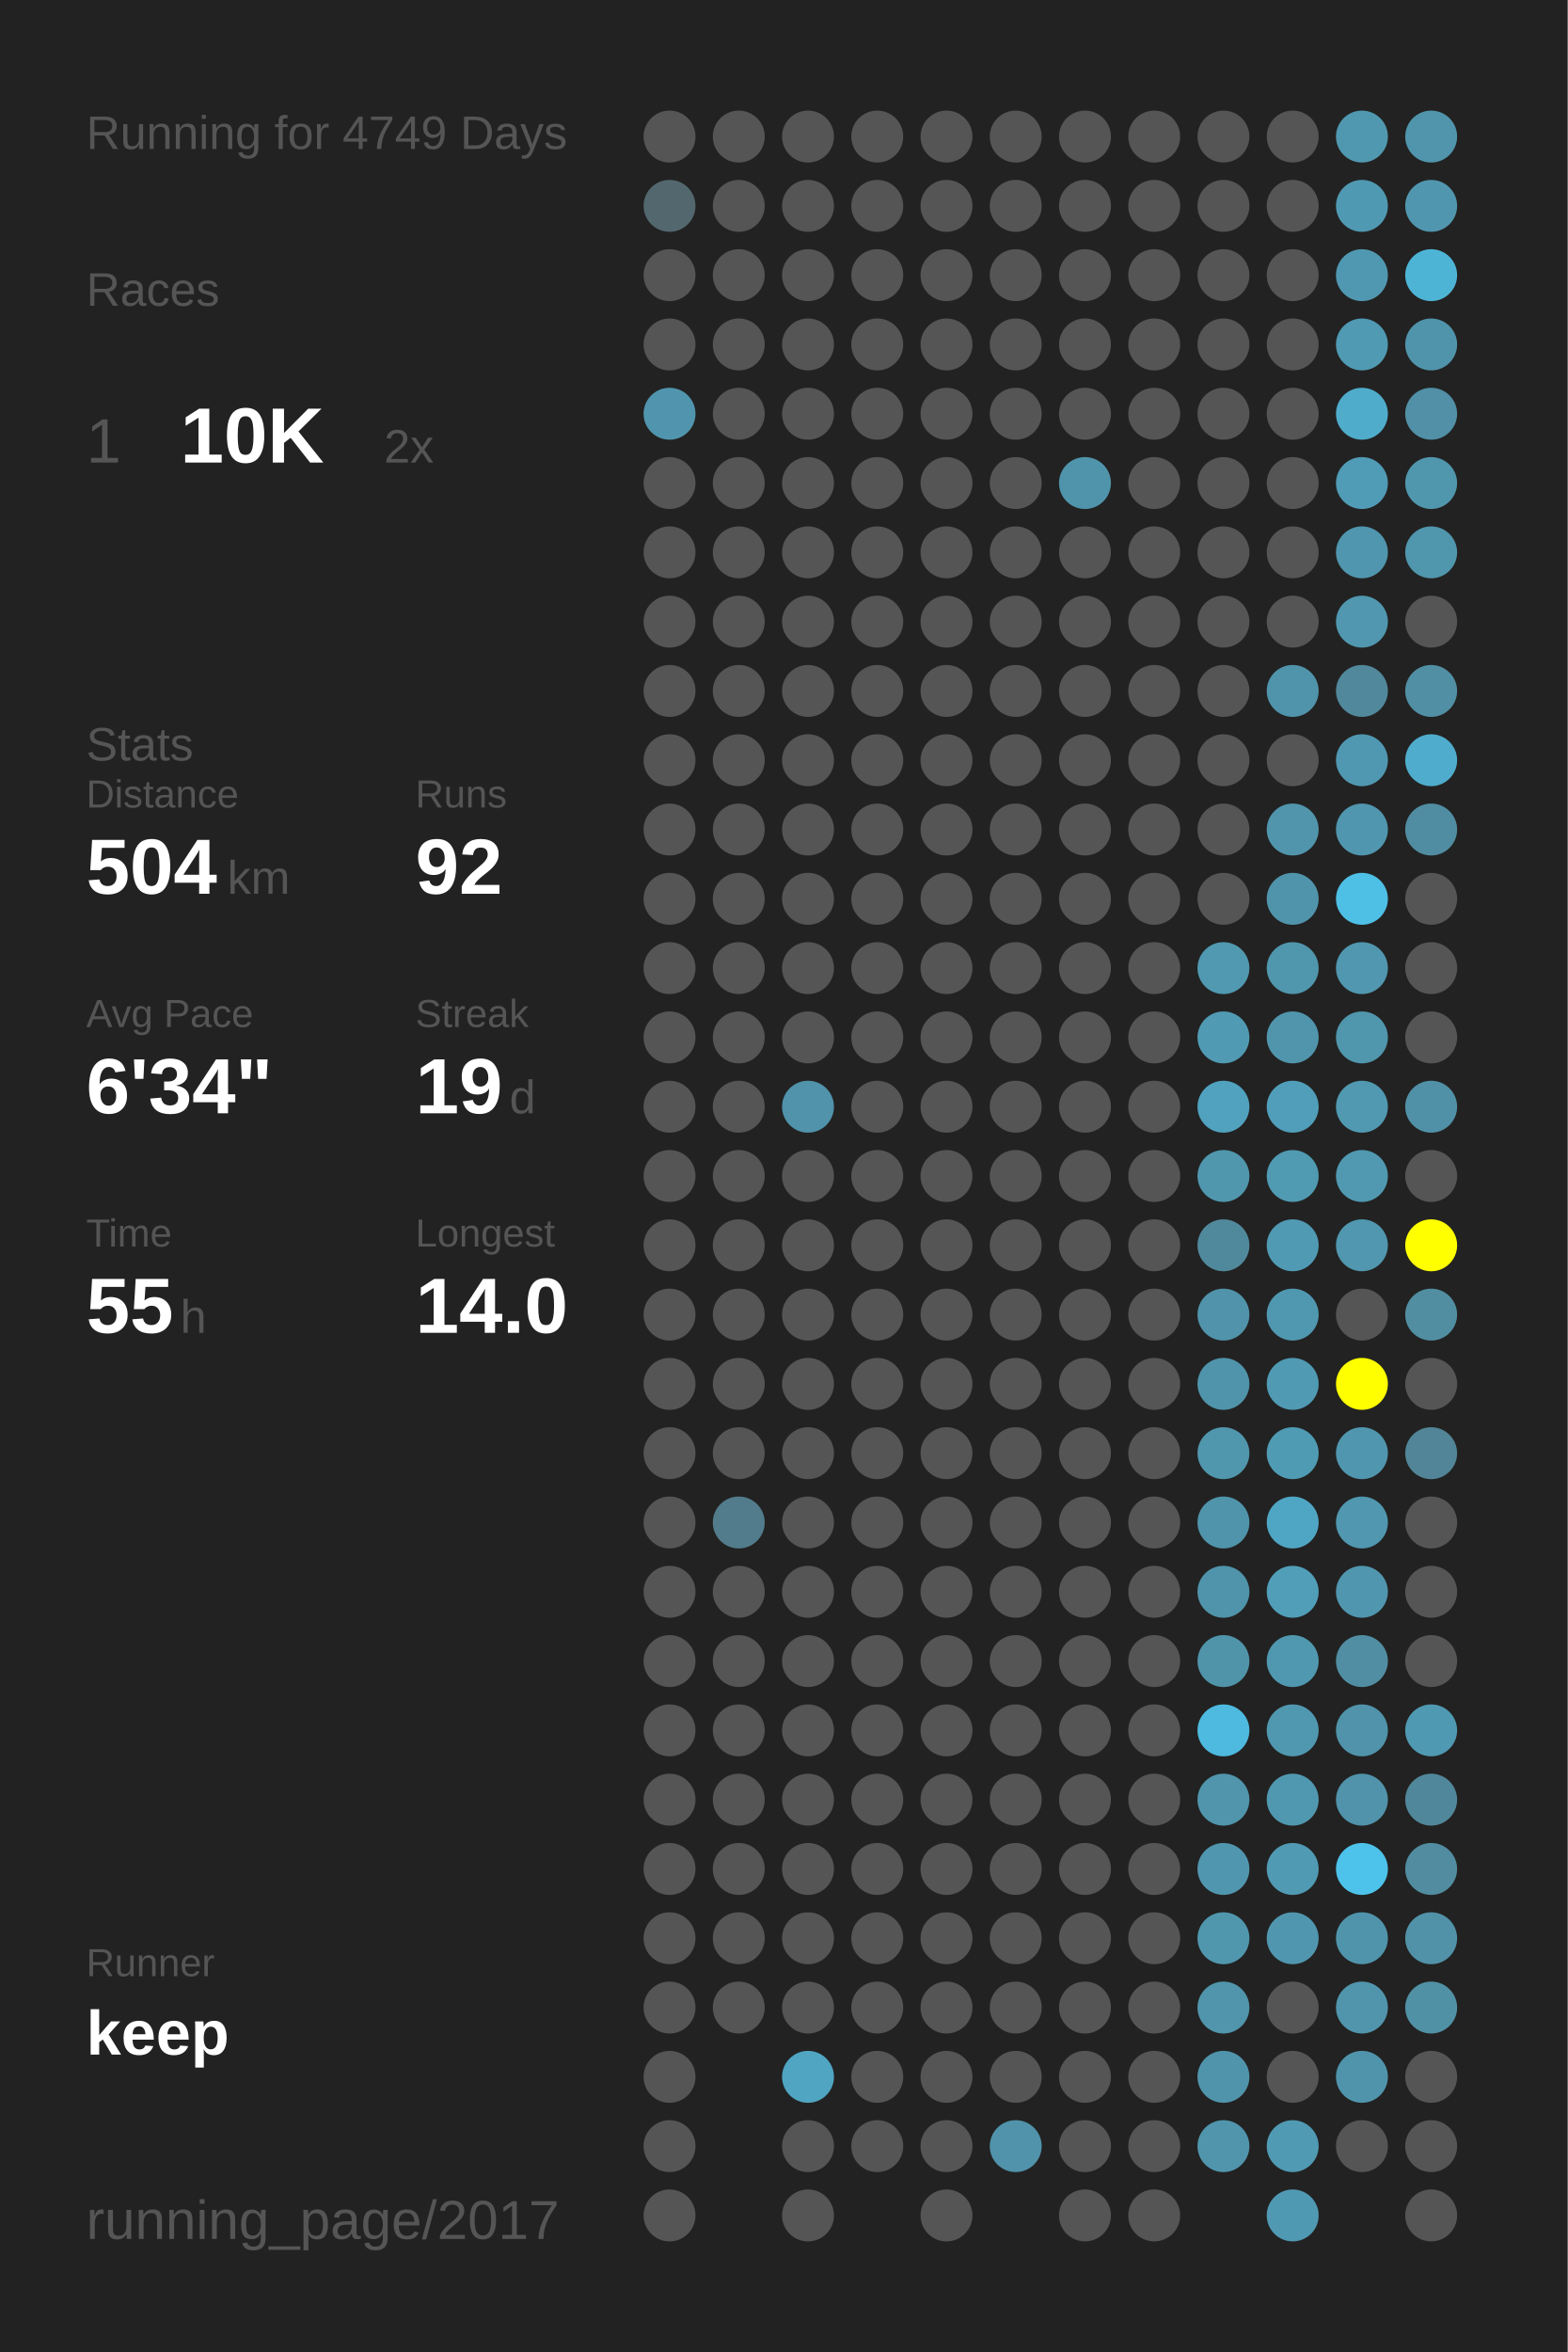
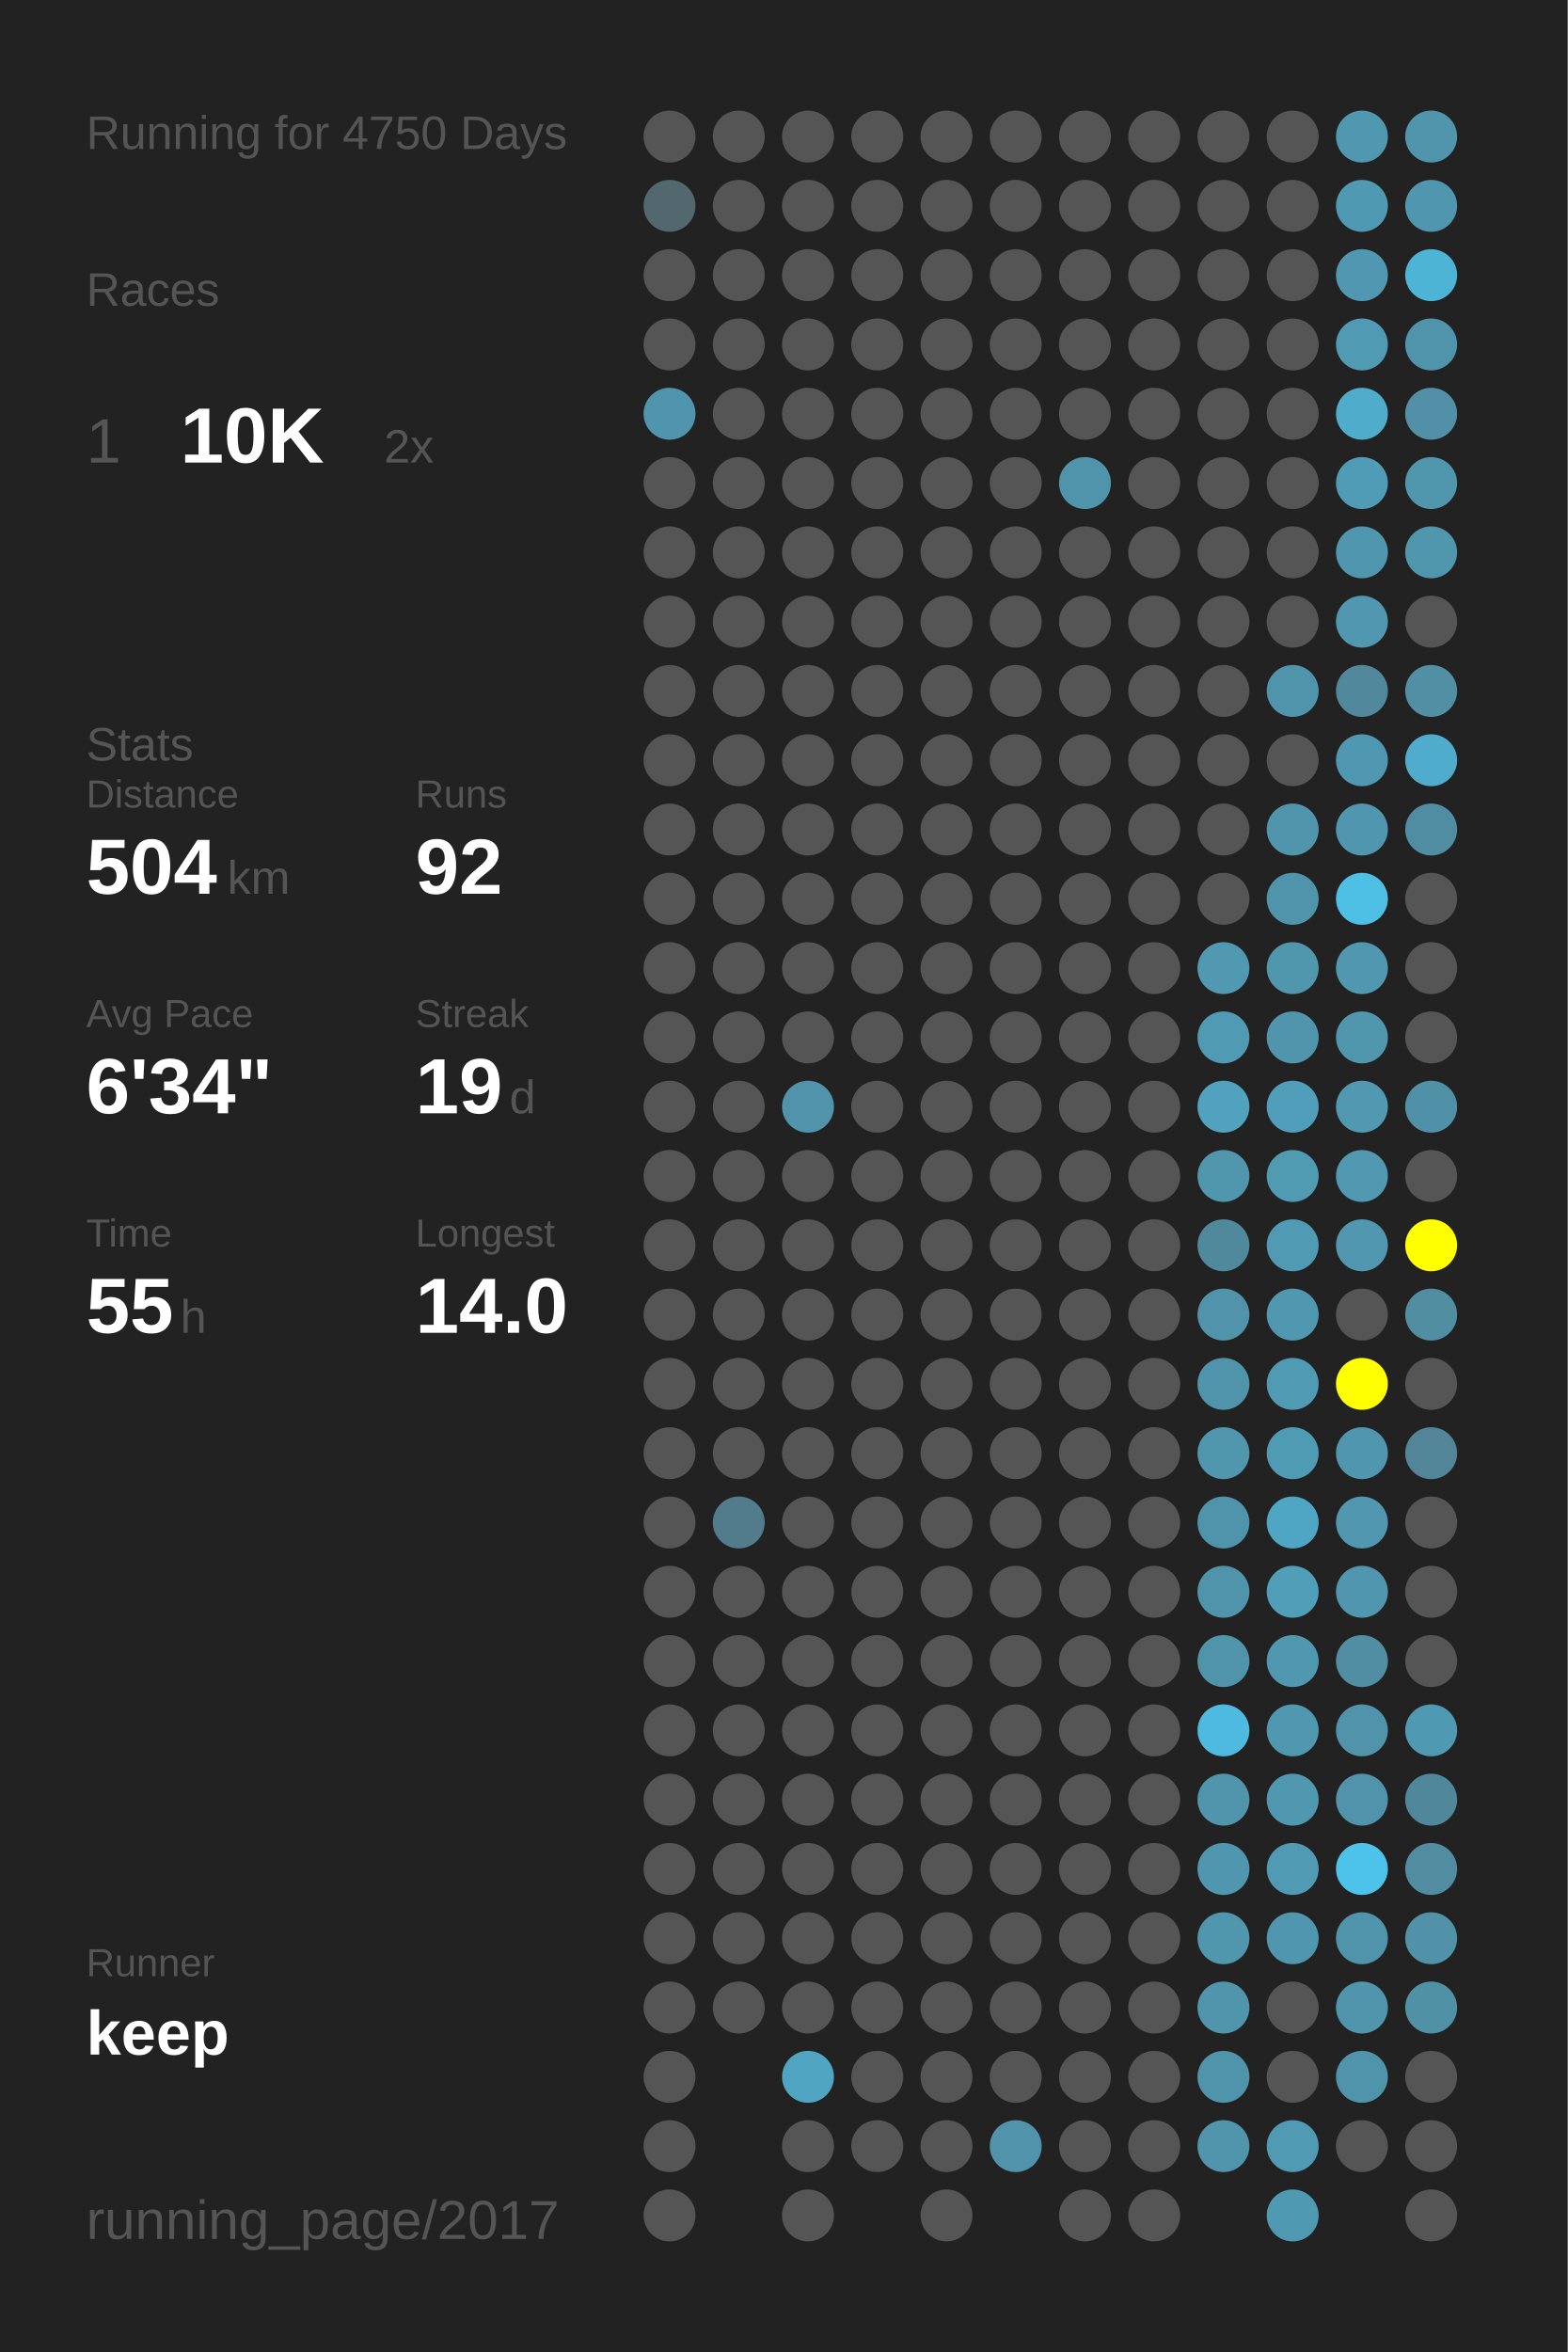
<svg xmlns="http://www.w3.org/2000/svg" baseProfile="full" height="300mm" version="1.1" viewBox="0,0,200,300" width="200mm">
  <defs />
  <rect fill="#222222" height="300" width="200" x="0" y="0" />
-   <text fill="#555555" style="font-size:6px; font-family:Arial;" x="11" y="19">Running for 4749 Days</text>
+   <text fill="#555555" style="font-size:6px; font-family:Arial;" x="11" y="19">Running for 4750 Days</text>
  <text fill="#555555" style="font-size:6px; font-family:Arial;" x="11" y="39">Races</text>
  <text fill="#555555" style="font-size:8px; font-family:Arial;" x="11" y="59">1</text>
  <text fill="#FFFFFF" style="font-size:10px; font-family:Arial; font-weight:bold;" x="23" y="59">10K</text>
  <text fill="#555555" style="font-size:6px; font-family:Arial;" x="49" y="59">2x</text>
  <text fill="#555555" style="font-size:6px; font-family:Arial;" x="11" y="97">Stats</text>
  <text fill="#555555" style="font-size:5px; font-family:Arial;" x="11" y="103">Distance</text>
  <text fill="#FFFFFF" style="font-size:10px; font-family:Arial; font-weight:bold;" x="11" y="114">504</text>
  <text fill="#555555" style="font-size:6px; font-family:Arial;" x="29" y="114">km</text>
  <text fill="#555555" style="font-size:5px; font-family:Arial;" x="53" y="103">Runs</text>
  <text fill="#FFFFFF" style="font-size:10px; font-family:Arial; font-weight:bold;" x="53" y="114">92</text>
  <text fill="#555555" style="font-size:5px; font-family:Arial;" x="11" y="131">Avg Pace</text>
  <text fill="#FFFFFF" style="font-size:10px; font-family:Arial; font-weight:bold;" x="11" y="142">6'34"</text>
  <text fill="#555555" style="font-size:5px; font-family:Arial;" x="53" y="131">Streak</text>
  <text fill="#FFFFFF" style="font-size:10px; font-family:Arial; font-weight:bold;" x="53" y="142">19</text>
  <text fill="#555555" style="font-size:6px; font-family:Arial;" x="65" y="142">d</text>
  <text fill="#555555" style="font-size:5px; font-family:Arial;" x="11" y="159">Time</text>
  <text fill="#FFFFFF" style="font-size:10px; font-family:Arial; font-weight:bold;" x="11" y="170">55</text>
  <text fill="#555555" style="font-size:6px; font-family:Arial;" x="23" y="170">h</text>
  <text fill="#555555" style="font-size:5px; font-family:Arial;" x="53" y="159">Longest</text>
  <text fill="#FFFFFF" style="font-size:10px; font-family:Arial; font-weight:bold;" x="53" y="170">14.0</text>
  <text fill="#555555" style="font-size:5px; font-family:Arial;" x="11" y="252.065">Runner</text>
  <text fill="#FFFFFF" style="font-size:8px; font-family:Arial; font-weight:bold;" x="11" y="262.065">keep</text>
  <text fill="#555555" style="font-size:7px; font-family:Arial;" x="11" y="285.581">running_page/2017</text>
  <circle cx="85.417" cy="17.419" fill="#555555" r="3.312" />
  <circle cx="85.417" cy="26.258" fill="#53676e" r="3.312" />
  <circle cx="85.417" cy="35.097" fill="#555555" r="3.312" />
  <circle cx="85.417" cy="43.935" fill="#555555" r="3.312" />
  <circle cx="85.417" cy="52.774" fill="#5095ad" r="3.312" />
  <circle cx="85.417" cy="61.613" fill="#555555" r="3.312" />
  <circle cx="85.417" cy="70.452" fill="#555555" r="3.312" />
  <circle cx="85.417" cy="79.29" fill="#555555" r="3.312" />
  <circle cx="85.417" cy="88.129" fill="#555555" r="3.312" />
  <circle cx="85.417" cy="96.968" fill="#555555" r="3.312" />
  <circle cx="85.417" cy="105.806" fill="#555555" r="3.312" />
  <circle cx="85.417" cy="114.645" fill="#555555" r="3.312" />
  <circle cx="85.417" cy="123.484" fill="#555555" r="3.312" />
  <circle cx="85.417" cy="132.323" fill="#555555" r="3.312" />
  <circle cx="85.417" cy="141.161" fill="#555555" r="3.312" />
  <circle cx="85.417" cy="150" fill="#555555" r="3.312" />
  <circle cx="85.417" cy="158.839" fill="#555555" r="3.312" />
  <circle cx="85.417" cy="167.677" fill="#555555" r="3.312" />
  <circle cx="85.417" cy="176.516" fill="#555555" r="3.312" />
  <circle cx="85.417" cy="185.355" fill="#555555" r="3.312" />
  <circle cx="85.417" cy="194.194" fill="#555555" r="3.312" />
  <circle cx="85.417" cy="203.032" fill="#555555" r="3.312" />
  <circle cx="85.417" cy="211.871" fill="#555555" r="3.312" />
  <circle cx="85.417" cy="220.71" fill="#555555" r="3.312" />
  <circle cx="85.417" cy="229.548" fill="#555555" r="3.312" />
  <circle cx="85.417" cy="238.387" fill="#555555" r="3.312" />
  <circle cx="85.417" cy="247.226" fill="#555555" r="3.312" />
  <circle cx="85.417" cy="256.065" fill="#555555" r="3.312" />
  <circle cx="85.417" cy="264.903" fill="#555555" r="3.312" />
  <circle cx="85.417" cy="273.742" fill="#555555" r="3.312" />
  <circle cx="85.417" cy="282.581" fill="#555555" r="3.312" />
  <circle cx="94.25" cy="17.419" fill="#555555" r="3.312" />
  <circle cx="94.25" cy="26.258" fill="#555555" r="3.312" />
  <circle cx="94.25" cy="35.097" fill="#555555" r="3.312" />
  <circle cx="94.25" cy="43.935" fill="#555555" r="3.312" />
  <circle cx="94.25" cy="52.774" fill="#555555" r="3.312" />
  <circle cx="94.25" cy="61.613" fill="#555555" r="3.312" />
  <circle cx="94.25" cy="70.452" fill="#555555" r="3.312" />
  <circle cx="94.25" cy="79.29" fill="#555555" r="3.312" />
  <circle cx="94.25" cy="88.129" fill="#555555" r="3.312" />
  <circle cx="94.25" cy="96.968" fill="#555555" r="3.312" />
  <circle cx="94.25" cy="105.806" fill="#555555" r="3.312" />
  <circle cx="94.25" cy="114.645" fill="#555555" r="3.312" />
  <circle cx="94.25" cy="123.484" fill="#555555" r="3.312" />
  <circle cx="94.25" cy="132.323" fill="#555555" r="3.312" />
  <circle cx="94.25" cy="141.161" fill="#555555" r="3.312" />
  <circle cx="94.25" cy="150" fill="#555555" r="3.312" />
  <circle cx="94.25" cy="158.839" fill="#555555" r="3.312" />
  <circle cx="94.25" cy="167.677" fill="#555555" r="3.312" />
  <circle cx="94.25" cy="176.516" fill="#555555" r="3.312" />
  <circle cx="94.25" cy="185.355" fill="#555555" r="3.312" />
  <circle cx="94.25" cy="194.194" fill="#527c8b" r="3.312" />
  <circle cx="94.25" cy="203.032" fill="#555555" r="3.312" />
  <circle cx="94.25" cy="211.871" fill="#555555" r="3.312" />
  <circle cx="94.25" cy="220.71" fill="#555555" r="3.312" />
  <circle cx="94.25" cy="229.548" fill="#555555" r="3.312" />
  <circle cx="94.25" cy="238.387" fill="#555555" r="3.312" />
  <circle cx="94.25" cy="247.226" fill="#555555" r="3.312" />
  <circle cx="94.25" cy="256.065" fill="#555555" r="3.312" />
  <circle cx="103.083" cy="17.419" fill="#555555" r="3.312" />
  <circle cx="103.083" cy="26.258" fill="#555555" r="3.312" />
  <circle cx="103.083" cy="35.097" fill="#555555" r="3.312" />
  <circle cx="103.083" cy="43.935" fill="#555555" r="3.312" />
  <circle cx="103.083" cy="52.774" fill="#555555" r="3.312" />
  <circle cx="103.083" cy="61.613" fill="#555555" r="3.312" />
  <circle cx="103.083" cy="70.452" fill="#555555" r="3.312" />
  <circle cx="103.083" cy="79.29" fill="#555555" r="3.312" />
  <circle cx="103.083" cy="88.129" fill="#555555" r="3.312" />
  <circle cx="103.083" cy="96.968" fill="#555555" r="3.312" />
  <circle cx="103.083" cy="105.806" fill="#555555" r="3.312" />
  <circle cx="103.083" cy="114.645" fill="#555555" r="3.312" />
  <circle cx="103.083" cy="123.484" fill="#555555" r="3.312" />
  <circle cx="103.083" cy="132.323" fill="#555555" r="3.312" />
  <circle cx="103.083" cy="141.161" fill="#5093aa" r="3.312" />
  <circle cx="103.083" cy="150" fill="#555555" r="3.312" />
  <circle cx="103.083" cy="158.839" fill="#555555" r="3.312" />
  <circle cx="103.083" cy="167.677" fill="#555555" r="3.312" />
  <circle cx="103.083" cy="176.516" fill="#555555" r="3.312" />
  <circle cx="103.083" cy="185.355" fill="#555555" r="3.312" />
  <circle cx="103.083" cy="194.194" fill="#555555" r="3.312" />
  <circle cx="103.083" cy="203.032" fill="#555555" r="3.312" />
  <circle cx="103.083" cy="211.871" fill="#555555" r="3.312" />
  <circle cx="103.083" cy="220.71" fill="#555555" r="3.312" />
  <circle cx="103.083" cy="229.548" fill="#555555" r="3.312" />
  <circle cx="103.083" cy="238.387" fill="#555555" r="3.312" />
  <circle cx="103.083" cy="247.226" fill="#555555" r="3.312" />
  <circle cx="103.083" cy="256.065" fill="#555555" r="3.312" />
  <circle cx="103.083" cy="264.903" fill="#4fa5c2" r="3.312" />
  <circle cx="103.083" cy="273.742" fill="#555555" r="3.312" />
  <circle cx="103.083" cy="282.581" fill="#555555" r="3.312" />
  <circle cx="111.917" cy="17.419" fill="#555555" r="3.312" />
  <circle cx="111.917" cy="26.258" fill="#555555" r="3.312" />
  <circle cx="111.917" cy="35.097" fill="#555555" r="3.312" />
  <circle cx="111.917" cy="43.935" fill="#555555" r="3.312" />
  <circle cx="111.917" cy="52.774" fill="#555555" r="3.312" />
  <circle cx="111.917" cy="61.613" fill="#555555" r="3.312" />
  <circle cx="111.917" cy="70.452" fill="#555555" r="3.312" />
  <circle cx="111.917" cy="79.29" fill="#555555" r="3.312" />
  <circle cx="111.917" cy="88.129" fill="#555555" r="3.312" />
  <circle cx="111.917" cy="96.968" fill="#555555" r="3.312" />
  <circle cx="111.917" cy="105.806" fill="#555555" r="3.312" />
  <circle cx="111.917" cy="114.645" fill="#555555" r="3.312" />
  <circle cx="111.917" cy="123.484" fill="#555555" r="3.312" />
  <circle cx="111.917" cy="132.323" fill="#555555" r="3.312" />
  <circle cx="111.917" cy="141.161" fill="#555555" r="3.312" />
  <circle cx="111.917" cy="150" fill="#555555" r="3.312" />
  <circle cx="111.917" cy="158.839" fill="#555555" r="3.312" />
  <circle cx="111.917" cy="167.677" fill="#555555" r="3.312" />
  <circle cx="111.917" cy="176.516" fill="#555555" r="3.312" />
  <circle cx="111.917" cy="185.355" fill="#555555" r="3.312" />
  <circle cx="111.917" cy="194.194" fill="#555555" r="3.312" />
  <circle cx="111.917" cy="203.032" fill="#555555" r="3.312" />
  <circle cx="111.917" cy="211.871" fill="#555555" r="3.312" />
  <circle cx="111.917" cy="220.71" fill="#555555" r="3.312" />
  <circle cx="111.917" cy="229.548" fill="#555555" r="3.312" />
  <circle cx="111.917" cy="238.387" fill="#555555" r="3.312" />
  <circle cx="111.917" cy="247.226" fill="#555555" r="3.312" />
  <circle cx="111.917" cy="256.065" fill="#555555" r="3.312" />
  <circle cx="111.917" cy="264.903" fill="#555555" r="3.312" />
  <circle cx="111.917" cy="273.742" fill="#555555" r="3.312" />
  <circle cx="120.75" cy="17.419" fill="#555555" r="3.312" />
  <circle cx="120.75" cy="26.258" fill="#555555" r="3.312" />
  <circle cx="120.75" cy="35.097" fill="#555555" r="3.312" />
  <circle cx="120.75" cy="43.935" fill="#555555" r="3.312" />
  <circle cx="120.75" cy="52.774" fill="#555555" r="3.312" />
  <circle cx="120.75" cy="61.613" fill="#555555" r="3.312" />
  <circle cx="120.75" cy="70.452" fill="#555555" r="3.312" />
  <circle cx="120.75" cy="79.29" fill="#555555" r="3.312" />
  <circle cx="120.75" cy="88.129" fill="#555555" r="3.312" />
  <circle cx="120.75" cy="96.968" fill="#555555" r="3.312" />
  <circle cx="120.75" cy="105.806" fill="#555555" r="3.312" />
  <circle cx="120.75" cy="114.645" fill="#555555" r="3.312" />
  <circle cx="120.75" cy="123.484" fill="#555555" r="3.312" />
  <circle cx="120.75" cy="132.323" fill="#555555" r="3.312" />
  <circle cx="120.75" cy="141.161" fill="#555555" r="3.312" />
  <circle cx="120.75" cy="150" fill="#555555" r="3.312" />
  <circle cx="120.75" cy="158.839" fill="#555555" r="3.312" />
  <circle cx="120.75" cy="167.677" fill="#555555" r="3.312" />
  <circle cx="120.75" cy="176.516" fill="#555555" r="3.312" />
  <circle cx="120.75" cy="185.355" fill="#555555" r="3.312" />
  <circle cx="120.75" cy="194.194" fill="#555555" r="3.312" />
  <circle cx="120.75" cy="203.032" fill="#555555" r="3.312" />
  <circle cx="120.75" cy="211.871" fill="#555555" r="3.312" />
  <circle cx="120.75" cy="220.71" fill="#555555" r="3.312" />
  <circle cx="120.75" cy="229.548" fill="#555555" r="3.312" />
  <circle cx="120.75" cy="238.387" fill="#555555" r="3.312" />
  <circle cx="120.75" cy="247.226" fill="#555555" r="3.312" />
  <circle cx="120.75" cy="256.065" fill="#555555" r="3.312" />
  <circle cx="120.75" cy="264.903" fill="#555555" r="3.312" />
  <circle cx="120.75" cy="273.742" fill="#555555" r="3.312" />
  <circle cx="120.75" cy="282.581" fill="#555555" r="3.312" />
  <circle cx="129.583" cy="17.419" fill="#555555" r="3.312" />
  <circle cx="129.583" cy="26.258" fill="#555555" r="3.312" />
  <circle cx="129.583" cy="35.097" fill="#555555" r="3.312" />
  <circle cx="129.583" cy="43.935" fill="#555555" r="3.312" />
  <circle cx="129.583" cy="52.774" fill="#555555" r="3.312" />
  <circle cx="129.583" cy="61.613" fill="#555555" r="3.312" />
  <circle cx="129.583" cy="70.452" fill="#555555" r="3.312" />
  <circle cx="129.583" cy="79.29" fill="#555555" r="3.312" />
  <circle cx="129.583" cy="88.129" fill="#555555" r="3.312" />
  <circle cx="129.583" cy="96.968" fill="#555555" r="3.312" />
  <circle cx="129.583" cy="105.806" fill="#555555" r="3.312" />
  <circle cx="129.583" cy="114.645" fill="#555555" r="3.312" />
  <circle cx="129.583" cy="123.484" fill="#555555" r="3.312" />
  <circle cx="129.583" cy="132.323" fill="#555555" r="3.312" />
  <circle cx="129.583" cy="141.161" fill="#555555" r="3.312" />
  <circle cx="129.583" cy="150" fill="#555555" r="3.312" />
  <circle cx="129.583" cy="158.839" fill="#555555" r="3.312" />
  <circle cx="129.583" cy="167.677" fill="#555555" r="3.312" />
  <circle cx="129.583" cy="176.516" fill="#555555" r="3.312" />
  <circle cx="129.583" cy="185.355" fill="#555555" r="3.312" />
  <circle cx="129.583" cy="194.194" fill="#555555" r="3.312" />
  <circle cx="129.583" cy="203.032" fill="#555555" r="3.312" />
  <circle cx="129.583" cy="211.871" fill="#555555" r="3.312" />
  <circle cx="129.583" cy="220.71" fill="#555555" r="3.312" />
  <circle cx="129.583" cy="229.548" fill="#555555" r="3.312" />
  <circle cx="129.583" cy="238.387" fill="#555555" r="3.312" />
  <circle cx="129.583" cy="247.226" fill="#555555" r="3.312" />
  <circle cx="129.583" cy="256.065" fill="#555555" r="3.312" />
  <circle cx="129.583" cy="264.903" fill="#555555" r="3.312" />
  <circle cx="129.583" cy="273.742" fill="#5093aa" r="3.312" />
  <circle cx="138.417" cy="17.419" fill="#555555" r="3.312" />
  <circle cx="138.417" cy="26.258" fill="#555555" r="3.312" />
  <circle cx="138.417" cy="35.097" fill="#555555" r="3.312" />
  <circle cx="138.417" cy="43.935" fill="#555555" r="3.312" />
  <circle cx="138.417" cy="52.774" fill="#555555" r="3.312" />
  <circle cx="138.417" cy="61.613" fill="#5094ab" r="3.312" />
  <circle cx="138.417" cy="70.452" fill="#555555" r="3.312" />
  <circle cx="138.417" cy="79.29" fill="#555555" r="3.312" />
  <circle cx="138.417" cy="88.129" fill="#555555" r="3.312" />
  <circle cx="138.417" cy="96.968" fill="#555555" r="3.312" />
  <circle cx="138.417" cy="105.806" fill="#555555" r="3.312" />
  <circle cx="138.417" cy="114.645" fill="#555555" r="3.312" />
  <circle cx="138.417" cy="123.484" fill="#555555" r="3.312" />
  <circle cx="138.417" cy="132.323" fill="#555555" r="3.312" />
  <circle cx="138.417" cy="141.161" fill="#555555" r="3.312" />
  <circle cx="138.417" cy="150" fill="#555555" r="3.312" />
  <circle cx="138.417" cy="158.839" fill="#555555" r="3.312" />
  <circle cx="138.417" cy="167.677" fill="#555555" r="3.312" />
  <circle cx="138.417" cy="176.516" fill="#555555" r="3.312" />
  <circle cx="138.417" cy="185.355" fill="#555555" r="3.312" />
  <circle cx="138.417" cy="194.194" fill="#555555" r="3.312" />
  <circle cx="138.417" cy="203.032" fill="#555555" r="3.312" />
  <circle cx="138.417" cy="211.871" fill="#555555" r="3.312" />
  <circle cx="138.417" cy="220.71" fill="#555555" r="3.312" />
  <circle cx="138.417" cy="229.548" fill="#555555" r="3.312" />
  <circle cx="138.417" cy="238.387" fill="#555555" r="3.312" />
  <circle cx="138.417" cy="247.226" fill="#555555" r="3.312" />
  <circle cx="138.417" cy="256.065" fill="#555555" r="3.312" />
  <circle cx="138.417" cy="264.903" fill="#555555" r="3.312" />
  <circle cx="138.417" cy="273.742" fill="#555555" r="3.312" />
  <circle cx="138.417" cy="282.581" fill="#555555" r="3.312" />
  <circle cx="147.25" cy="17.419" fill="#555555" r="3.312" />
  <circle cx="147.25" cy="26.258" fill="#555555" r="3.312" />
  <circle cx="147.25" cy="35.097" fill="#555555" r="3.312" />
  <circle cx="147.25" cy="43.935" fill="#555555" r="3.312" />
  <circle cx="147.25" cy="52.774" fill="#555555" r="3.312" />
  <circle cx="147.25" cy="61.613" fill="#555555" r="3.312" />
  <circle cx="147.25" cy="70.452" fill="#555555" r="3.312" />
  <circle cx="147.25" cy="79.29" fill="#555555" r="3.312" />
  <circle cx="147.25" cy="88.129" fill="#555555" r="3.312" />
  <circle cx="147.25" cy="96.968" fill="#555555" r="3.312" />
  <circle cx="147.25" cy="105.806" fill="#555555" r="3.312" />
  <circle cx="147.25" cy="114.645" fill="#555555" r="3.312" />
  <circle cx="147.25" cy="123.484" fill="#555555" r="3.312" />
  <circle cx="147.25" cy="132.323" fill="#555555" r="3.312" />
  <circle cx="147.25" cy="141.161" fill="#555555" r="3.312" />
  <circle cx="147.25" cy="150" fill="#555555" r="3.312" />
  <circle cx="147.25" cy="158.839" fill="#555555" r="3.312" />
  <circle cx="147.25" cy="167.677" fill="#555555" r="3.312" />
  <circle cx="147.25" cy="176.516" fill="#555555" r="3.312" />
  <circle cx="147.25" cy="185.355" fill="#555555" r="3.312" />
  <circle cx="147.25" cy="194.194" fill="#555555" r="3.312" />
  <circle cx="147.25" cy="203.032" fill="#555555" r="3.312" />
  <circle cx="147.25" cy="211.871" fill="#555555" r="3.312" />
  <circle cx="147.25" cy="220.71" fill="#555555" r="3.312" />
  <circle cx="147.25" cy="229.548" fill="#555555" r="3.312" />
  <circle cx="147.25" cy="238.387" fill="#555555" r="3.312" />
  <circle cx="147.25" cy="247.226" fill="#555555" r="3.312" />
  <circle cx="147.25" cy="256.065" fill="#555555" r="3.312" />
  <circle cx="147.25" cy="264.903" fill="#555555" r="3.312" />
  <circle cx="147.25" cy="273.742" fill="#555555" r="3.312" />
  <circle cx="147.25" cy="282.581" fill="#555555" r="3.312" />
  <circle cx="156.083" cy="17.419" fill="#555555" r="3.312" />
  <circle cx="156.083" cy="26.258" fill="#555555" r="3.312" />
  <circle cx="156.083" cy="35.097" fill="#555555" r="3.312" />
  <circle cx="156.083" cy="43.935" fill="#555555" r="3.312" />
  <circle cx="156.083" cy="52.774" fill="#555555" r="3.312" />
  <circle cx="156.083" cy="61.613" fill="#555555" r="3.312" />
  <circle cx="156.083" cy="70.452" fill="#555555" r="3.312" />
  <circle cx="156.083" cy="79.29" fill="#555555" r="3.312" />
  <circle cx="156.083" cy="88.129" fill="#555555" r="3.312" />
  <circle cx="156.083" cy="96.968" fill="#555555" r="3.312" />
  <circle cx="156.083" cy="105.806" fill="#555555" r="3.312" />
  <circle cx="156.083" cy="114.645" fill="#555555" r="3.312" />
  <circle cx="156.083" cy="123.484" fill="#5099b1" r="3.312" />
  <circle cx="156.083" cy="132.323" fill="#509ab3" r="3.312" />
  <circle cx="156.083" cy="141.161" fill="#50a2be" r="3.312" />
  <circle cx="156.083" cy="150" fill="#5097ae" r="3.312" />
  <circle cx="156.083" cy="158.839" fill="#51899c" r="3.312" />
  <circle cx="156.083" cy="167.677" fill="#5093aa" r="3.312" />
  <circle cx="156.083" cy="176.516" fill="#5094ab" r="3.312" />
  <circle cx="156.083" cy="185.355" fill="#5096ad" r="3.312" />
  <circle cx="156.083" cy="194.194" fill="#5094ab" r="3.312" />
  <circle cx="156.083" cy="203.032" fill="#5094ab" r="3.312" />
  <circle cx="156.083" cy="211.871" fill="#5094aa" r="3.312" />
  <circle cx="156.083" cy="220.71" fill="#4ebadf" r="3.312" />
  <circle cx="156.083" cy="229.548" fill="#5095ac" r="3.312" />
  <circle cx="156.083" cy="238.387" fill="#5096ae" r="3.312" />
  <circle cx="156.083" cy="247.226" fill="#5097ae" r="3.312" />
  <circle cx="156.083" cy="256.065" fill="#5095ac" r="3.312" />
  <circle cx="156.083" cy="264.903" fill="#5094ab" r="3.312" />
  <circle cx="156.083" cy="273.742" fill="#5095ac" r="3.312" />
  <circle cx="164.917" cy="17.419" fill="#555555" r="3.312" />
  <circle cx="164.917" cy="26.258" fill="#555555" r="3.312" />
  <circle cx="164.917" cy="35.097" fill="#555555" r="3.312" />
  <circle cx="164.917" cy="43.935" fill="#555555" r="3.312" />
  <circle cx="164.917" cy="52.774" fill="#555555" r="3.312" />
  <circle cx="164.917" cy="61.613" fill="#555555" r="3.312" />
  <circle cx="164.917" cy="70.452" fill="#555555" r="3.312" />
  <circle cx="164.917" cy="79.29" fill="#555555" r="3.312" />
  <circle cx="164.917" cy="88.129" fill="#5094ab" r="3.312" />
  <circle cx="164.917" cy="96.968" fill="#555555" r="3.312" />
  <circle cx="164.917" cy="105.806" fill="#5095ac" r="3.312" />
  <circle cx="164.917" cy="114.645" fill="#5094ab" r="3.312" />
  <circle cx="164.917" cy="123.484" fill="#5096ad" r="3.312" />
  <circle cx="164.917" cy="132.323" fill="#5095ac" r="3.312" />
  <circle cx="164.917" cy="141.161" fill="#509eb9" r="3.312" />
  <circle cx="164.917" cy="150" fill="#509ab2" r="3.312" />
  <circle cx="164.917" cy="158.839" fill="#509ab4" r="3.312" />
  <circle cx="164.917" cy="167.677" fill="#5098b0" r="3.312" />
  <circle cx="164.917" cy="176.516" fill="#509ab3" r="3.312" />
  <circle cx="164.917" cy="185.355" fill="#509bb4" r="3.312" />
  <circle cx="164.917" cy="194.194" fill="#4fa6c4" r="3.312" />
  <circle cx="164.917" cy="203.032" fill="#509eb8" r="3.312" />
  <circle cx="164.917" cy="211.871" fill="#5098b0" r="3.312" />
  <circle cx="164.917" cy="220.71" fill="#5098b0" r="3.312" />
  <circle cx="164.917" cy="229.548" fill="#5098b0" r="3.312" />
  <circle cx="164.917" cy="238.387" fill="#509ab3" r="3.312" />
  <circle cx="164.917" cy="247.226" fill="#5096ae" r="3.312" />
  <circle cx="164.917" cy="256.065" fill="#555555" r="3.312" />
  <circle cx="164.917" cy="264.903" fill="#555555" r="3.312" />
  <circle cx="164.917" cy="273.742" fill="#509ab3" r="3.312" />
  <circle cx="164.917" cy="282.581" fill="#5099b2" r="3.312" />
  <circle cx="173.75" cy="17.419" fill="#5098b0" r="3.312" />
  <circle cx="173.75" cy="26.258" fill="#5099b2" r="3.312" />
  <circle cx="173.75" cy="35.097" fill="#5098b1" r="3.312" />
  <circle cx="173.75" cy="43.935" fill="#509ab3" r="3.312" />
  <circle cx="173.75" cy="52.774" fill="#4faccb" r="3.312" />
  <circle cx="173.75" cy="61.613" fill="#509bb5" r="3.312" />
  <circle cx="173.75" cy="70.452" fill="#5096ae" r="3.312" />
  <circle cx="173.75" cy="79.29" fill="#5097af" r="3.312" />
  <circle cx="173.75" cy="88.129" fill="#51889b" r="3.312" />
  <circle cx="173.75" cy="96.968" fill="#5098b1" r="3.312" />
  <circle cx="173.75" cy="105.806" fill="#5096ae" r="3.312" />
  <circle cx="173.75" cy="114.645" fill="#4ebfe5" r="3.312" />
  <circle cx="173.75" cy="123.484" fill="#5097af" r="3.312" />
  <circle cx="173.75" cy="132.323" fill="#5096ad" r="3.312" />
  <circle cx="173.75" cy="141.161" fill="#5099b1" r="3.312" />
  <circle cx="173.75" cy="150" fill="#5099b1" r="3.312" />
  <circle cx="173.75" cy="158.839" fill="#5097af" r="3.312" />
  <circle cx="173.75" cy="167.677" fill="#555555" r="3.312" />
  <circle cx="173.75" cy="176.516" fill="#FFFF00" r="3.312" />
  <circle cx="173.75" cy="185.355" fill="#5096ae" r="3.312" />
  <circle cx="173.75" cy="194.194" fill="#5097af" r="3.312" />
  <circle cx="173.75" cy="203.032" fill="#5096ae" r="3.312" />
  <circle cx="173.75" cy="211.871" fill="#518ea3" r="3.312" />
  <circle cx="173.75" cy="220.71" fill="#5093aa" r="3.312" />
  <circle cx="173.75" cy="229.548" fill="#5093aa" r="3.312" />
  <circle cx="173.75" cy="238.387" fill="#4dc3eb" r="3.312" />
  <circle cx="173.75" cy="247.226" fill="#5094ab" r="3.312" />
  <circle cx="173.75" cy="256.065" fill="#5095ac" r="3.312" />
  <circle cx="173.75" cy="264.903" fill="#5094ab" r="3.312" />
  <circle cx="173.75" cy="273.742" fill="#555555" r="3.312" />
  <circle cx="182.583" cy="17.419" fill="#5095ac" r="3.312" />
  <circle cx="182.583" cy="26.258" fill="#5096ae" r="3.312" />
  <circle cx="182.583" cy="35.097" fill="#4eb4d6" r="3.312" />
  <circle cx="182.583" cy="43.935" fill="#5094ab" r="3.312" />
  <circle cx="182.583" cy="52.774" fill="#5190a6" r="3.312" />
  <circle cx="182.583" cy="61.613" fill="#5096ad" r="3.312" />
  <circle cx="182.583" cy="70.452" fill="#5096ad" r="3.312" />
  <circle cx="182.583" cy="79.29" fill="#555555" r="3.312" />
  <circle cx="182.583" cy="88.129" fill="#518fa4" r="3.312" />
  <circle cx="182.583" cy="96.968" fill="#4faccc" r="3.312" />
  <circle cx="182.583" cy="105.806" fill="#518da2" r="3.312" />
  <circle cx="182.583" cy="114.645" fill="#555555" r="3.312" />
  <circle cx="182.583" cy="123.484" fill="#555555" r="3.312" />
  <circle cx="182.583" cy="132.323" fill="#555555" r="3.312" />
  <circle cx="182.583" cy="141.161" fill="#5191a7" r="3.312" />
  <circle cx="182.583" cy="150" fill="#555555" r="3.312" />
  <circle cx="182.583" cy="158.839" fill="#FFFF00" r="3.312" />
  <circle cx="182.583" cy="167.677" fill="#518ea2" r="3.312" />
  <circle cx="182.583" cy="176.516" fill="#555555" r="3.312" />
  <circle cx="182.583" cy="185.355" fill="#518597" r="3.312" />
  <circle cx="182.583" cy="194.194" fill="#555555" r="3.312" />
  <circle cx="182.583" cy="203.032" fill="#555555" r="3.312" />
  <circle cx="182.583" cy="211.871" fill="#555555" r="3.312" />
  <circle cx="182.583" cy="220.71" fill="#5099b2" r="3.312" />
  <circle cx="182.583" cy="229.548" fill="#51879a" r="3.312" />
  <circle cx="182.583" cy="238.387" fill="#518ca0" r="3.312" />
  <circle cx="182.583" cy="247.226" fill="#5192a8" r="3.312" />
  <circle cx="182.583" cy="256.065" fill="#5191a6" r="3.312" />
  <circle cx="182.583" cy="264.903" fill="#555555" r="3.312" />
  <circle cx="182.583" cy="273.742" fill="#555555" r="3.312" />
  <circle cx="182.583" cy="282.581" fill="#555555" r="3.312" />
</svg>
